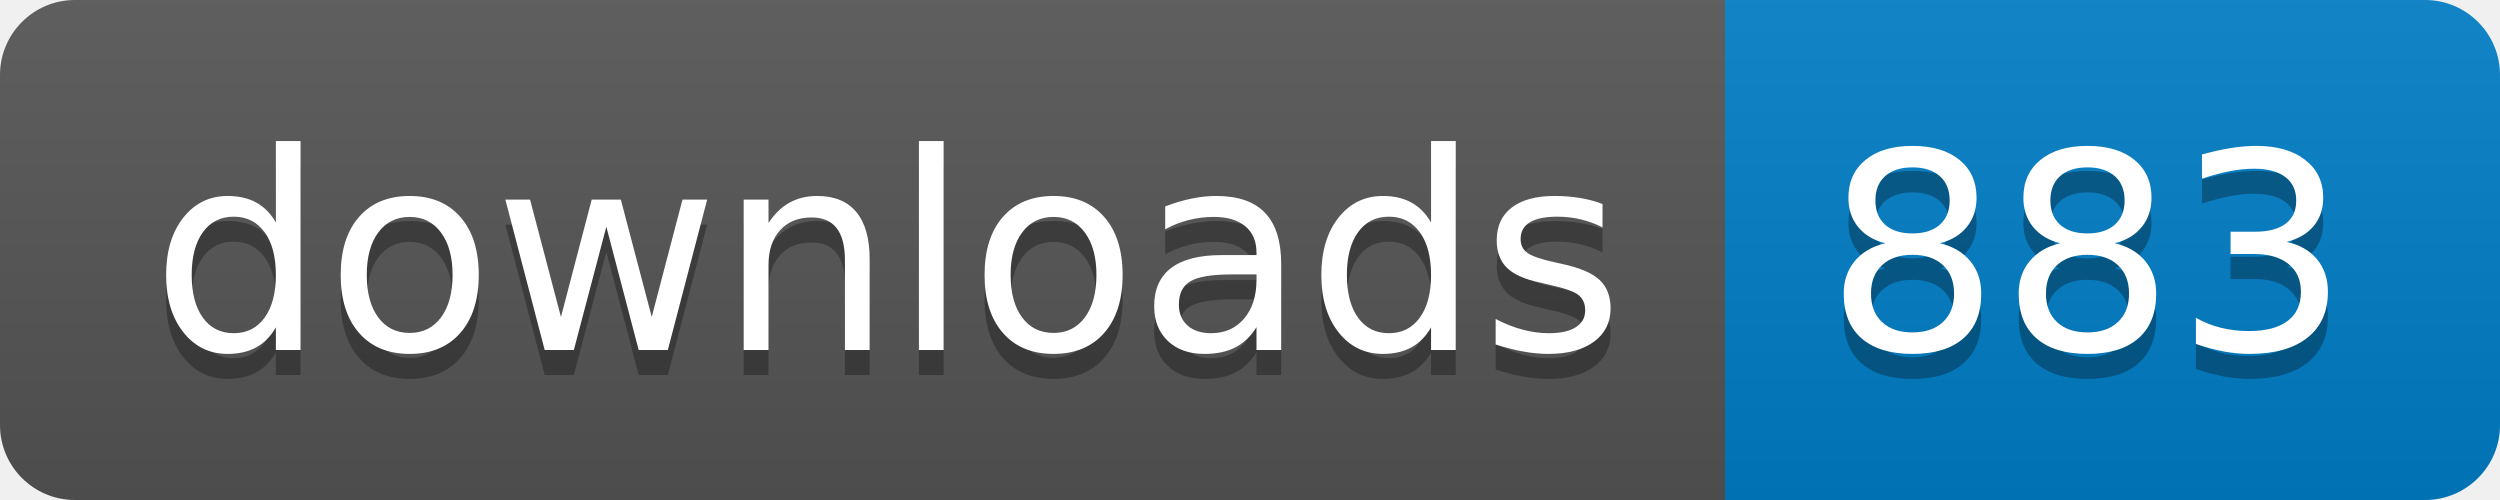
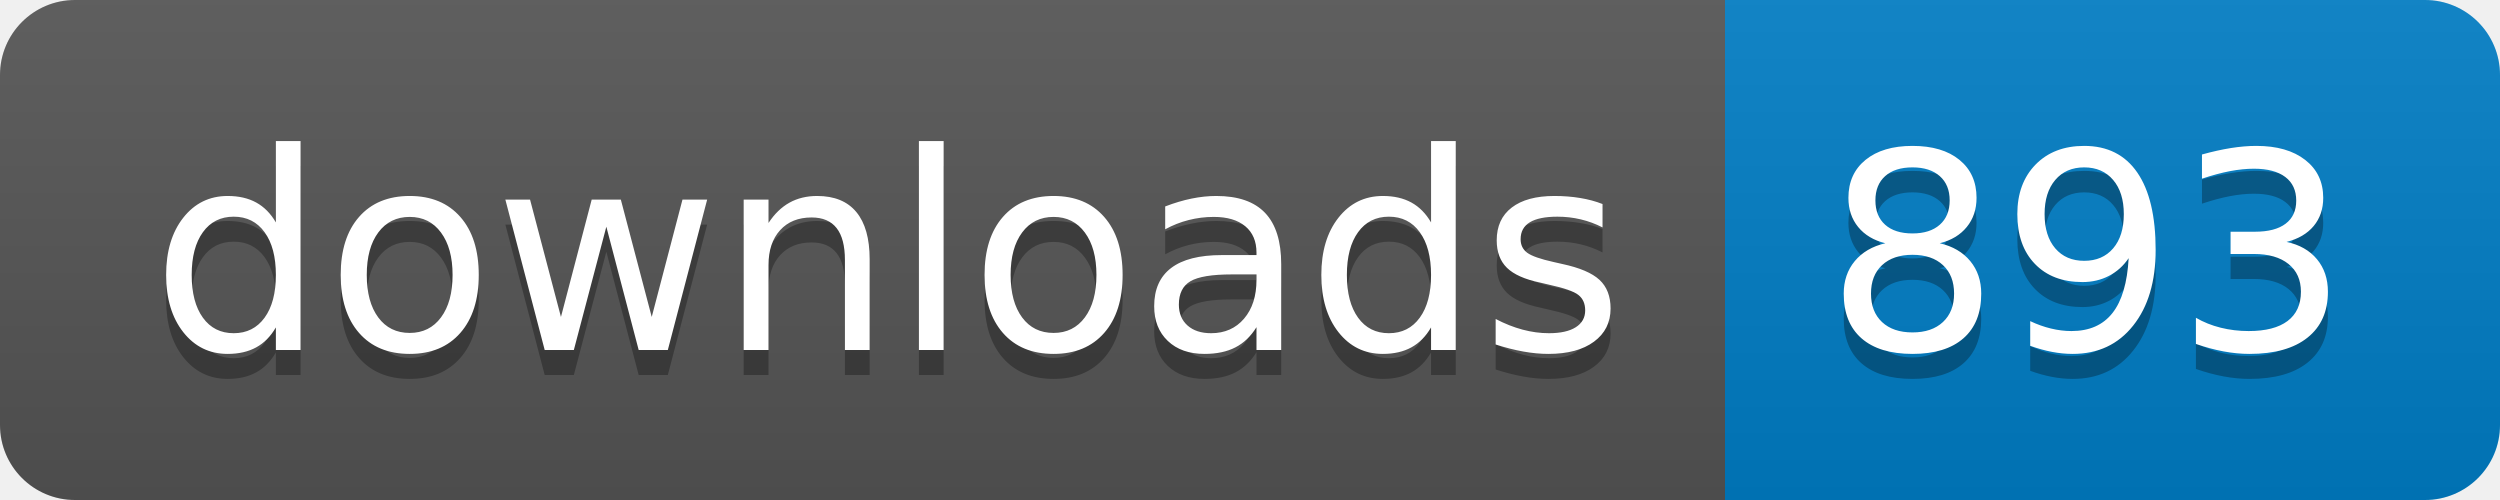
- <svg xmlns="http://www.w3.org/2000/svg" width="100" height="20" role="img" aria-label="downloads: 883">
+ <svg xmlns="http://www.w3.org/2000/svg" width="100" height="20" role="img" aria-label="downloads: 893">
  <linearGradient id="s" x2="0" y2="100%">
    <stop offset="0" stop-color="#bbb" stop-opacity=".1" />
    <stop offset="1" stop-opacity=".1" />
  </linearGradient>
  <clipPath id="r">
    <rect width="100" height="20" rx="3" fill="#fff" />
  </clipPath>
  <g clip-path="url(#r)">
    <rect width="69" height="20" fill="#555" />
    <rect x="69" width="31" height="20" fill="#007ec6" />
    <rect width="100" height="20" fill="url(#s)" />
  </g>
  <g fill="#fff" text-anchor="middle" font-family="Verdana,Geneva,DejaVu Sans,sans-serif" text-rendering="geometricPrecision" font-size="110">
    <text aria-hidden="true" x="355" y="150" fill="#010101" fill-opacity=".3" transform="scale(.1)" textLength="590">downloads</text>
    <text x="355" y="140" transform="scale(.1)" fill="#fff" textLength="590">downloads</text>
-     <text aria-hidden="true" x="835" y="150" fill="#010101" fill-opacity=".3" transform="scale(.1)" textLength="210">883</text>
-     <text x="835" y="140" transform="scale(.1)" fill="#fff" textLength="210">883</text>
+     <text aria-hidden="true" x="835" y="150" fill="#010101" fill-opacity=".3" transform="scale(.1)" textLength="210">893</text>
+     <text x="835" y="140" transform="scale(.1)" fill="#fff" textLength="210">893</text>
  </g>
</svg>
